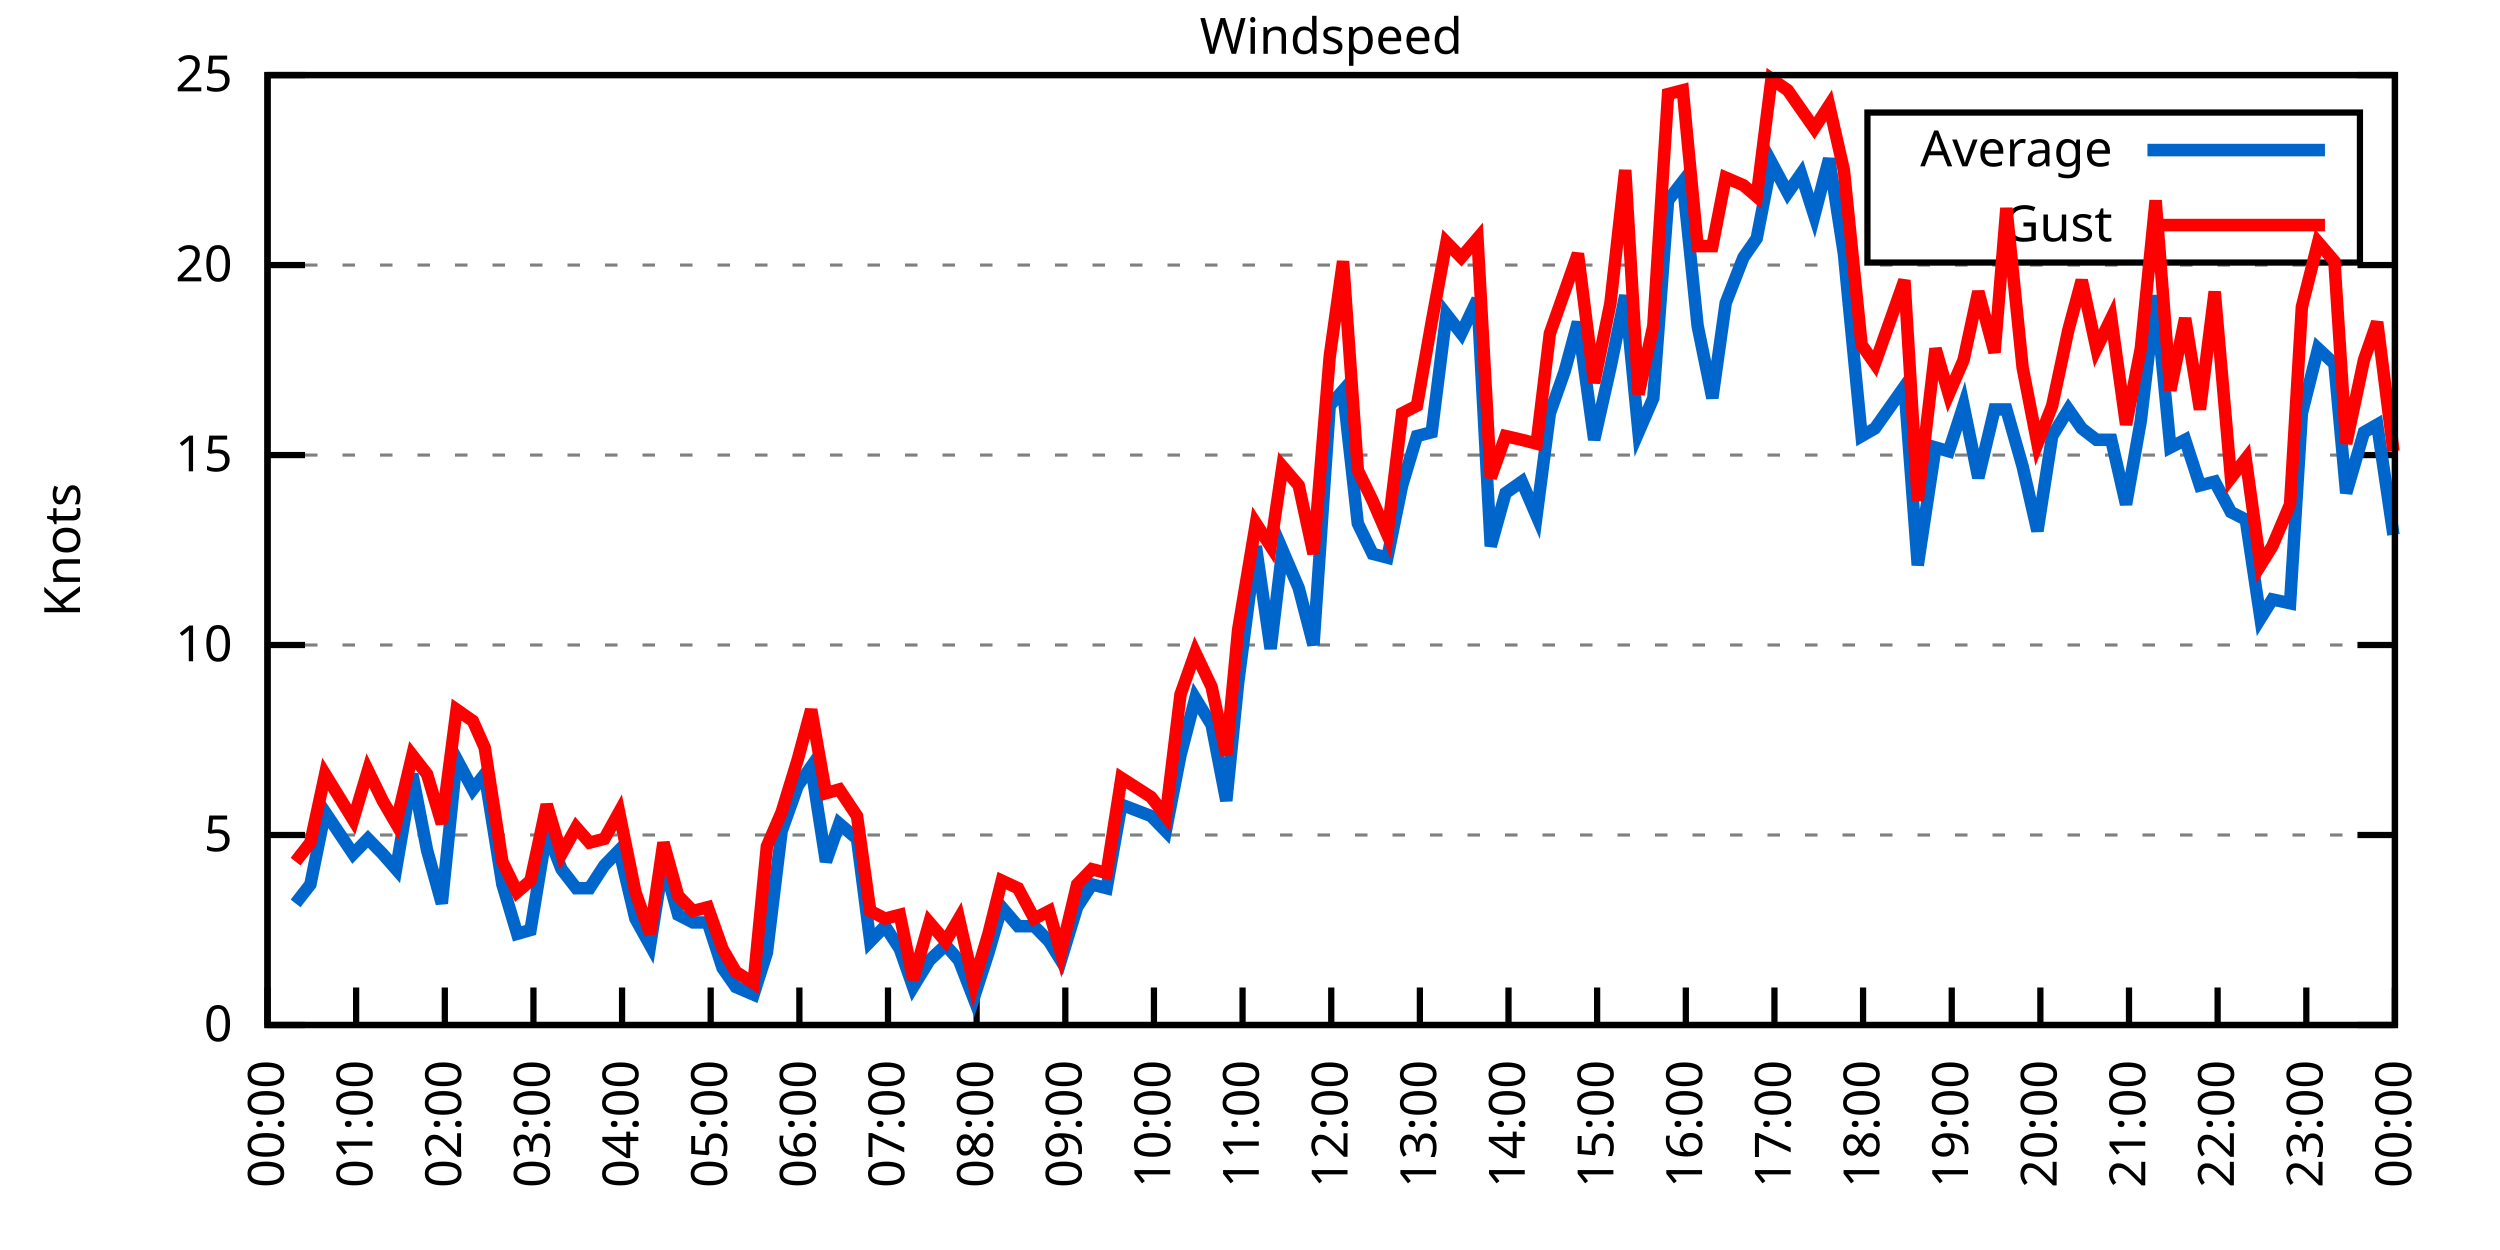
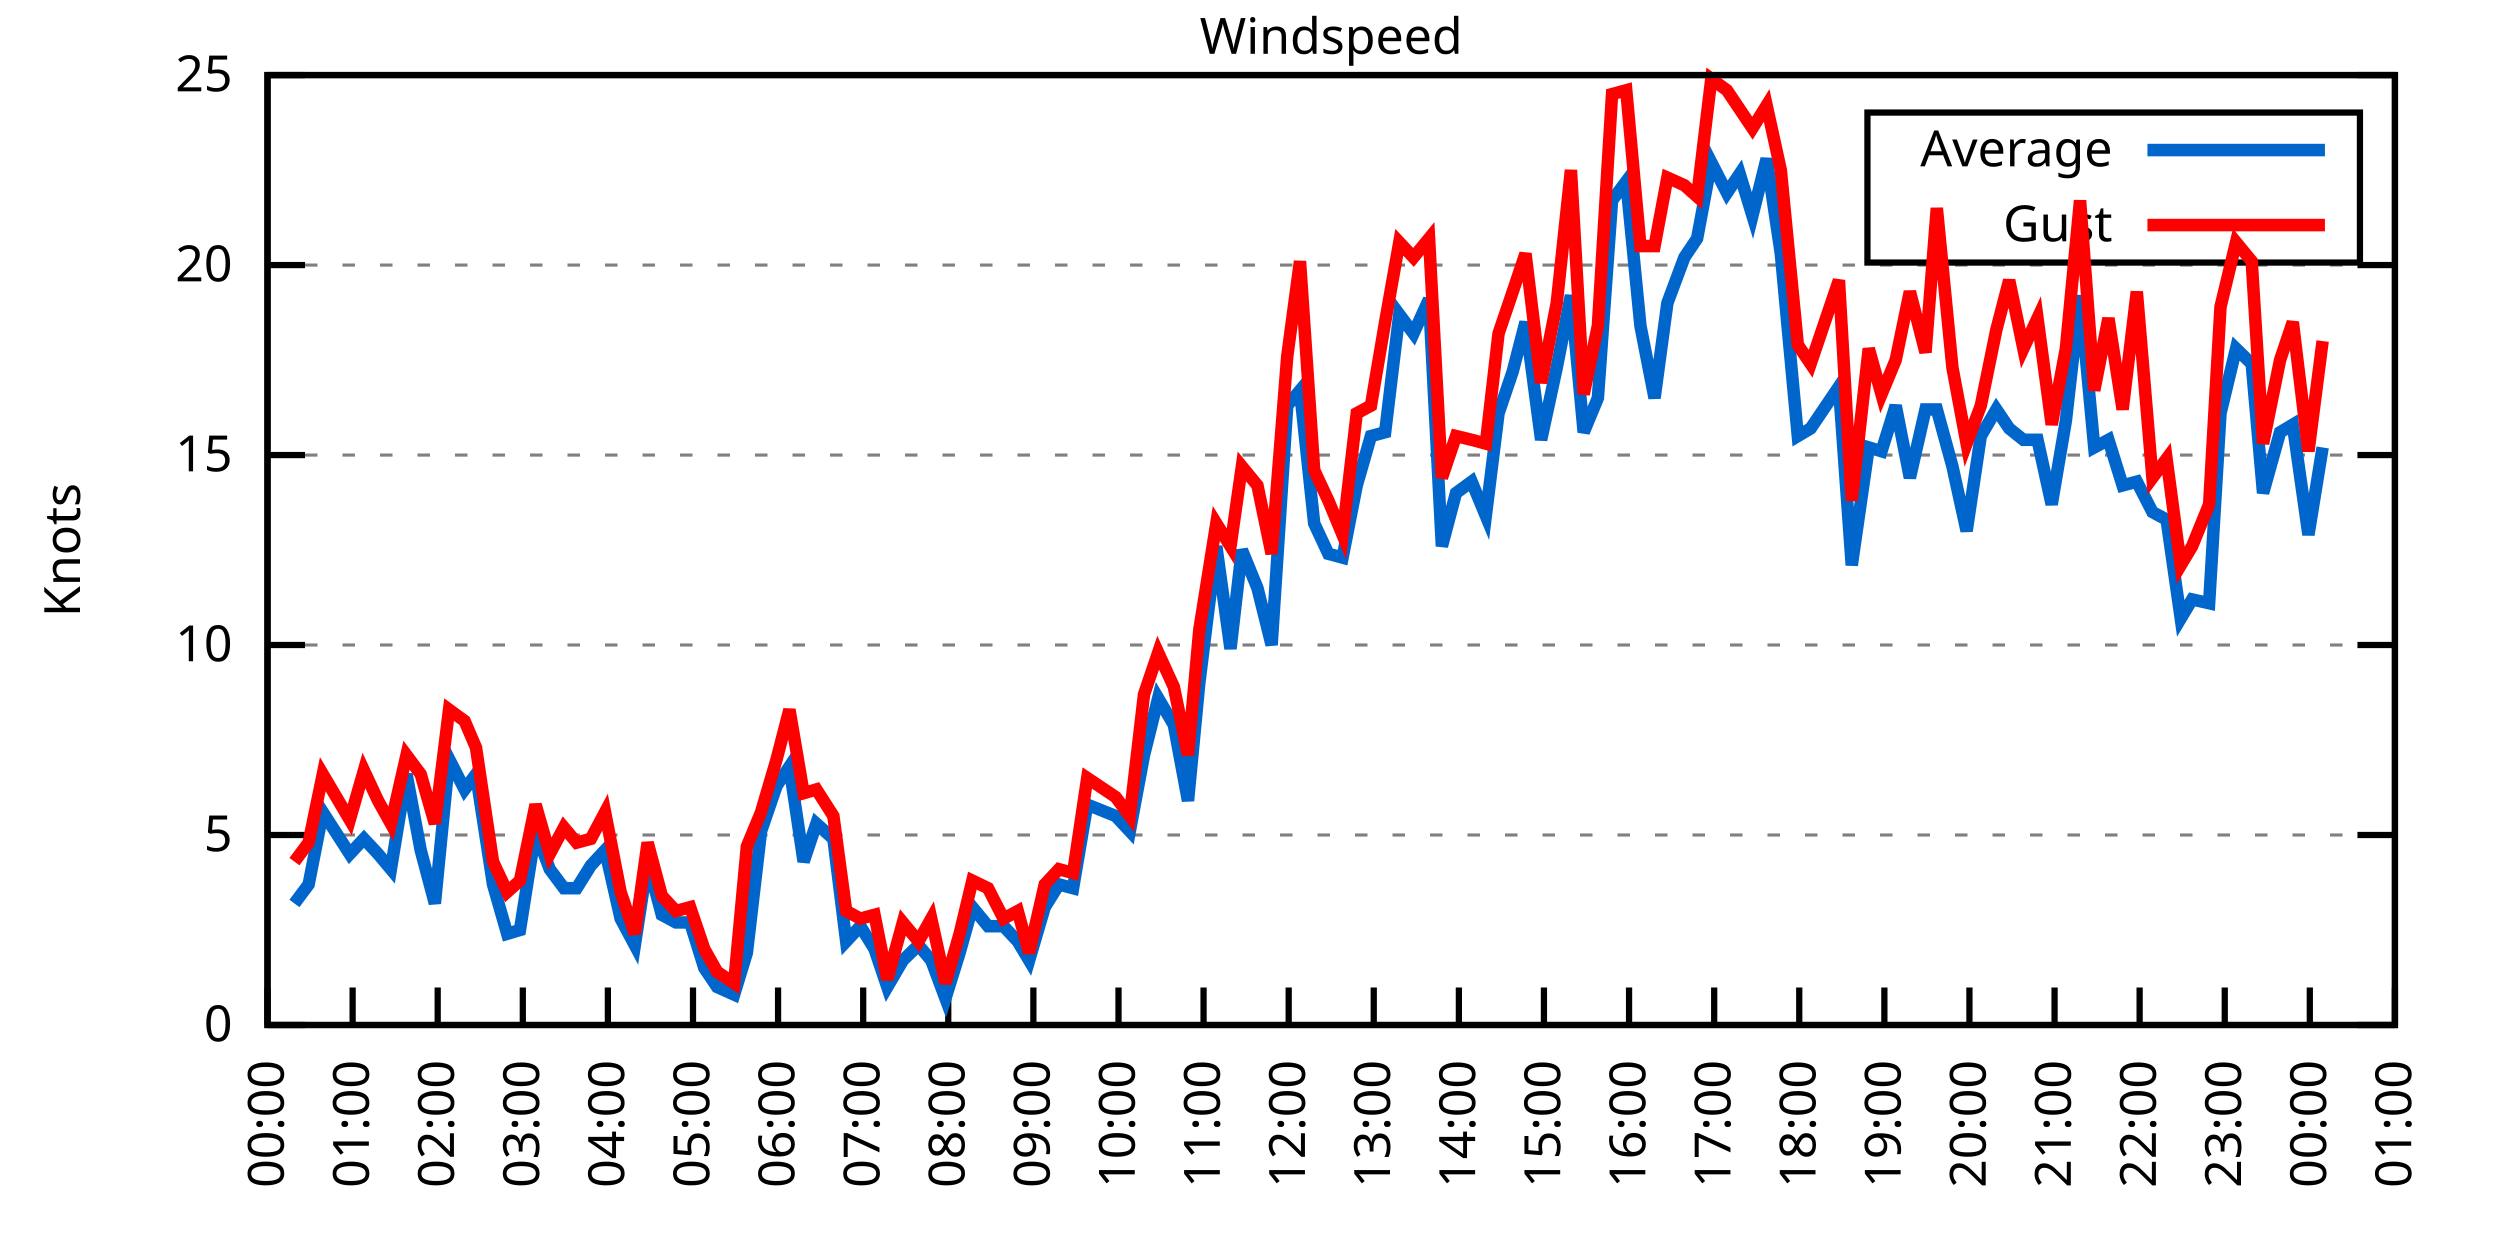
<svg xmlns="http://www.w3.org/2000/svg" xmlns:xlink="http://www.w3.org/1999/xlink" width="400" height="200" viewBox="0 0 400 200">
  <g id="gnuplot_canvas">
    <rect x="0" y="0" width="400" height="200" fill="none" />
    <defs>
      <circle id="gpDot" r="0.5" stroke-width="0.5" stroke="currentColor" />
      <path id="gpPt0" stroke-width="0.333" stroke="currentColor" d="M-1,0 h2 M0,-1 v2" />
      <path id="gpPt1" stroke-width="0.333" stroke="currentColor" d="M-1,-1 L1,1 M1,-1 L-1,1" />
      <path id="gpPt2" stroke-width="0.333" stroke="currentColor" d="M-1,0 L1,0 M0,-1 L0,1 M-1,-1 L1,1 M-1,1 L1,-1" />
      <rect id="gpPt3" stroke-width="0.333" stroke="currentColor" x="-1" y="-1" width="2" height="2" />
      <rect id="gpPt4" stroke-width="0.333" stroke="currentColor" fill="currentColor" x="-1" y="-1" width="2" height="2" />
      <circle id="gpPt5" stroke-width="0.333" stroke="currentColor" cx="0" cy="0" r="1" />
      <use xlink:href="#gpPt5" id="gpPt6" fill="currentColor" stroke="none" />
      <path id="gpPt7" stroke-width="0.333" stroke="currentColor" d="M0,-1.33 L-1.33,0.67 L1.33,0.67 z" />
      <use xlink:href="#gpPt7" id="gpPt8" fill="currentColor" stroke="none" />
      <use xlink:href="#gpPt7" id="gpPt9" stroke="currentColor" transform="rotate(180)" />
      <use xlink:href="#gpPt9" id="gpPt10" fill="currentColor" stroke="none" />
      <use xlink:href="#gpPt3" id="gpPt11" stroke="currentColor" transform="rotate(45)" />
      <use xlink:href="#gpPt11" id="gpPt12" fill="currentColor" stroke="none" />
      <path id="gpPt13" stroke-width="0.333" stroke="currentColor" d="M0,1.330 L1.265,0.411 L0.782,-1.067 L-0.782,-1.076 L-1.265,0.411 z" />
      <use xlink:href="#gpPt13" id="gpPt14" fill="currentColor" stroke="none" />
      <filter id="textbox" filterUnits="objectBoundingBox" x="0" y="0" height="1" width="1">
        <feFlood flood-color="white" flood-opacity="1" result="bgnd" />
        <feComposite in="SourceGraphic" in2="bgnd" operator="atop" />
      </filter>
      <filter id="greybox" filterUnits="objectBoundingBox" x="0" y="0" height="1" width="1">
        <feFlood flood-color="lightgrey" flood-opacity="1" result="grey" />
        <feComposite in="SourceGraphic" in2="grey" operator="atop" />
      </filter>
    </defs>
    <g fill="none" color="white" stroke="currentColor" stroke-width="1.00" stroke-linecap="butt" stroke-linejoin="miter">
</g>
    <g fill="none" color="black" stroke="currentColor" stroke-width="1.00" stroke-linecap="butt" stroke-linejoin="miter">
      <g stroke="none" shape-rendering="crispEdges">
        <polygon fill="rgb(255, 255, 255)" points="42.80,164.00 383.18,164.00 383.18,12.02 42.80,12.02 " />
      </g>
    </g>
    <g fill="none" color="black" stroke="currentColor" stroke-width="1.00" stroke-linecap="butt" stroke-linejoin="miter">
</g>
    <g fill="none" color="black" stroke="black" stroke-width="0.50" stroke-linecap="butt" stroke-linejoin="miter">
</g>
    <g fill="none" color="gray" stroke="currentColor" stroke-width="0.50" stroke-linecap="butt" stroke-linejoin="miter">
      <path stroke="gray" stroke-dasharray="2,4" class="gridline" d="M42.80,164.00 L383.19,164.00  " />
    </g>
    <g fill="none" color="gray" stroke="gray" stroke-width="1.00" stroke-linecap="butt" stroke-linejoin="miter">
</g>
    <g fill="none" color="black" stroke="currentColor" stroke-width="1.00" stroke-linecap="butt" stroke-linejoin="miter">
      <path stroke="black" d="M42.80,164.00 L48.80,164.00 M383.19,164.00 L377.19,164.00  " />
      <g transform="translate(37.20,166.60)" stroke="none" fill="black" font-family="Sans" font-size="8.00" text-anchor="end">
        <text>
          <tspan font-family="Sans"> 0</tspan>
        </text>
      </g>
    </g>
    <g fill="none" color="black" stroke="currentColor" stroke-width="1.00" stroke-linecap="butt" stroke-linejoin="miter">
</g>
    <g fill="none" color="black" stroke="black" stroke-width="0.50" stroke-linecap="butt" stroke-linejoin="miter">
</g>
    <g fill="none" color="gray" stroke="currentColor" stroke-width="0.50" stroke-linecap="butt" stroke-linejoin="miter">
      <path stroke="gray" stroke-dasharray="2,4" class="gridline" d="M42.80,133.60 L383.19,133.60  " />
    </g>
    <g fill="none" color="gray" stroke="gray" stroke-width="1.00" stroke-linecap="butt" stroke-linejoin="miter">
</g>
    <g fill="none" color="black" stroke="currentColor" stroke-width="1.00" stroke-linecap="butt" stroke-linejoin="miter">
      <path stroke="black" d="M42.80,133.60 L48.80,133.60 M383.19,133.60 L377.19,133.60  " />
      <g transform="translate(37.20,136.20)" stroke="none" fill="black" font-family="Sans" font-size="8.00" text-anchor="end">
        <text>
          <tspan font-family="Sans"> 5</tspan>
        </text>
      </g>
    </g>
    <g fill="none" color="black" stroke="currentColor" stroke-width="1.00" stroke-linecap="butt" stroke-linejoin="miter">
</g>
    <g fill="none" color="black" stroke="black" stroke-width="0.50" stroke-linecap="butt" stroke-linejoin="miter">
</g>
    <g fill="none" color="gray" stroke="currentColor" stroke-width="0.50" stroke-linecap="butt" stroke-linejoin="miter">
      <path stroke="gray" stroke-dasharray="2,4" class="gridline" d="M42.80,103.20 L383.19,103.20  " />
    </g>
    <g fill="none" color="gray" stroke="gray" stroke-width="1.00" stroke-linecap="butt" stroke-linejoin="miter">
</g>
    <g fill="none" color="black" stroke="currentColor" stroke-width="1.00" stroke-linecap="butt" stroke-linejoin="miter">
      <path stroke="black" d="M42.80,103.20 L48.80,103.20 M383.19,103.20 L377.19,103.20  " />
      <g transform="translate(37.20,105.80)" stroke="none" fill="black" font-family="Sans" font-size="8.00" text-anchor="end">
        <text>
          <tspan font-family="Sans"> 10</tspan>
        </text>
      </g>
    </g>
    <g fill="none" color="black" stroke="currentColor" stroke-width="1.00" stroke-linecap="butt" stroke-linejoin="miter">
</g>
    <g fill="none" color="black" stroke="black" stroke-width="0.50" stroke-linecap="butt" stroke-linejoin="miter">
</g>
    <g fill="none" color="gray" stroke="currentColor" stroke-width="0.50" stroke-linecap="butt" stroke-linejoin="miter">
      <path stroke="gray" stroke-dasharray="2,4" class="gridline" d="M42.80,72.81 L383.19,72.81  " />
    </g>
    <g fill="none" color="gray" stroke="gray" stroke-width="1.00" stroke-linecap="butt" stroke-linejoin="miter">
</g>
    <g fill="none" color="black" stroke="currentColor" stroke-width="1.00" stroke-linecap="butt" stroke-linejoin="miter">
      <path stroke="black" d="M42.80,72.81 L48.80,72.81 M383.19,72.81 L377.19,72.81  " />
      <g transform="translate(37.20,75.41)" stroke="none" fill="black" font-family="Sans" font-size="8.00" text-anchor="end">
        <text>
          <tspan font-family="Sans"> 15</tspan>
        </text>
      </g>
    </g>
    <g fill="none" color="black" stroke="currentColor" stroke-width="1.00" stroke-linecap="butt" stroke-linejoin="miter">
</g>
    <g fill="none" color="black" stroke="black" stroke-width="0.50" stroke-linecap="butt" stroke-linejoin="miter">
</g>
    <g fill="none" color="gray" stroke="currentColor" stroke-width="0.50" stroke-linecap="butt" stroke-linejoin="miter">
      <path stroke="gray" stroke-dasharray="2,4" class="gridline" d="M42.80,42.41 L383.19,42.41  " />
    </g>
    <g fill="none" color="gray" stroke="gray" stroke-width="1.00" stroke-linecap="butt" stroke-linejoin="miter">
</g>
    <g fill="none" color="black" stroke="currentColor" stroke-width="1.00" stroke-linecap="butt" stroke-linejoin="miter">
      <path stroke="black" d="M42.80,42.41 L48.80,42.41 M383.19,42.41 L377.19,42.41  " />
      <g transform="translate(37.20,45.01)" stroke="none" fill="black" font-family="Sans" font-size="8.00" text-anchor="end">
        <text>
          <tspan font-family="Sans"> 20</tspan>
        </text>
      </g>
    </g>
    <g fill="none" color="black" stroke="currentColor" stroke-width="1.00" stroke-linecap="butt" stroke-linejoin="miter">
</g>
    <g fill="none" color="black" stroke="black" stroke-width="0.50" stroke-linecap="butt" stroke-linejoin="miter">
</g>
    <g fill="none" color="gray" stroke="currentColor" stroke-width="0.50" stroke-linecap="butt" stroke-linejoin="miter">
      <path stroke="gray" stroke-dasharray="2,4" class="gridline" d="M42.80,12.01 L383.19,12.01  " />
    </g>
    <g fill="none" color="gray" stroke="gray" stroke-width="1.00" stroke-linecap="butt" stroke-linejoin="miter">
</g>
    <g fill="none" color="black" stroke="currentColor" stroke-width="1.00" stroke-linecap="butt" stroke-linejoin="miter">
      <path stroke="black" d="M42.80,12.01 L48.80,12.01 M383.19,12.01 L377.19,12.01  " />
      <g transform="translate(37.20,14.61)" stroke="none" fill="black" font-family="Sans" font-size="8.00" text-anchor="end">
        <text>
          <tspan font-family="Sans"> 25</tspan>
        </text>
      </g>
    </g>
    <g fill="none" color="black" stroke="currentColor" stroke-width="1.00" stroke-linecap="butt" stroke-linejoin="miter">
      <path stroke="black" d="M42.80,164.00 L42.80,158.00  " />
      <g transform="translate(45.40,169.60) rotate(270.00)" stroke="none" fill="black" font-family="Sans" font-size="8.00" text-anchor="end">
        <text>
          <tspan font-family="Sans">00:00</tspan>
        </text>
      </g>
    </g>
    <g fill="none" color="black" stroke="currentColor" stroke-width="1.00" stroke-linecap="butt" stroke-linejoin="miter">
-       <path stroke="black" d="M56.98,164.00 L56.98,158.00  " />
-       <g transform="translate(59.58,169.60) rotate(270.00)" stroke="none" fill="black" font-family="Sans" font-size="8.00" text-anchor="end">
+       <path stroke="black" d="M56.42,164.00 L56.42,158.00  " />
+       <g transform="translate(59.02,169.60) rotate(270.00)" stroke="none" fill="black" font-family="Sans" font-size="8.00" text-anchor="end">
        <text>
          <tspan font-family="Sans">01:00</tspan>
        </text>
      </g>
    </g>
    <g fill="none" color="black" stroke="currentColor" stroke-width="1.00" stroke-linecap="butt" stroke-linejoin="miter">
-       <path stroke="black" d="M71.17,164.00 L71.17,158.00  " />
-       <g transform="translate(73.77,169.60) rotate(270.00)" stroke="none" fill="black" font-family="Sans" font-size="8.00" text-anchor="end">
+       <path stroke="black" d="M70.03,164.00 L70.03,158.00  " />
+       <g transform="translate(72.63,169.60) rotate(270.00)" stroke="none" fill="black" font-family="Sans" font-size="8.00" text-anchor="end">
        <text>
          <tspan font-family="Sans">02:00</tspan>
        </text>
      </g>
    </g>
    <g fill="none" color="black" stroke="currentColor" stroke-width="1.00" stroke-linecap="butt" stroke-linejoin="miter">
-       <path stroke="black" d="M85.35,164.00 L85.35,158.00  " />
-       <g transform="translate(87.95,169.60) rotate(270.00)" stroke="none" fill="black" font-family="Sans" font-size="8.00" text-anchor="end">
+       <path stroke="black" d="M83.65,164.00 L83.65,158.00  " />
+       <g transform="translate(86.25,169.60) rotate(270.00)" stroke="none" fill="black" font-family="Sans" font-size="8.00" text-anchor="end">
        <text>
          <tspan font-family="Sans">03:00</tspan>
        </text>
      </g>
    </g>
    <g fill="none" color="black" stroke="currentColor" stroke-width="1.00" stroke-linecap="butt" stroke-linejoin="miter">
-       <path stroke="black" d="M99.53,164.00 L99.53,158.00  " />
-       <g transform="translate(102.13,169.60) rotate(270.00)" stroke="none" fill="black" font-family="Sans" font-size="8.00" text-anchor="end">
+       <path stroke="black" d="M97.26,164.00 L97.26,158.00  " />
+       <g transform="translate(99.86,169.60) rotate(270.00)" stroke="none" fill="black" font-family="Sans" font-size="8.00" text-anchor="end">
        <text>
          <tspan font-family="Sans">04:00</tspan>
        </text>
      </g>
    </g>
    <g fill="none" color="black" stroke="currentColor" stroke-width="1.00" stroke-linecap="butt" stroke-linejoin="miter">
-       <path stroke="black" d="M113.71,164.00 L113.71,158.00  " />
-       <g transform="translate(116.31,169.60) rotate(270.00)" stroke="none" fill="black" font-family="Sans" font-size="8.00" text-anchor="end">
+       <path stroke="black" d="M110.88,164.00 L110.88,158.00  " />
+       <g transform="translate(113.48,169.60) rotate(270.00)" stroke="none" fill="black" font-family="Sans" font-size="8.00" text-anchor="end">
        <text>
          <tspan font-family="Sans">05:00</tspan>
        </text>
      </g>
    </g>
    <g fill="none" color="black" stroke="currentColor" stroke-width="1.00" stroke-linecap="butt" stroke-linejoin="miter">
-       <path stroke="black" d="M127.90,164.00 L127.90,158.00  " />
-       <g transform="translate(130.50,169.60) rotate(270.00)" stroke="none" fill="black" font-family="Sans" font-size="8.00" text-anchor="end">
+       <path stroke="black" d="M124.49,164.00 L124.49,158.00  " />
+       <g transform="translate(127.09,169.60) rotate(270.00)" stroke="none" fill="black" font-family="Sans" font-size="8.00" text-anchor="end">
        <text>
          <tspan font-family="Sans">06:00</tspan>
        </text>
      </g>
    </g>
    <g fill="none" color="black" stroke="currentColor" stroke-width="1.00" stroke-linecap="butt" stroke-linejoin="miter">
-       <path stroke="black" d="M142.08,164.00 L142.08,158.00  " />
-       <g transform="translate(144.68,169.60) rotate(270.00)" stroke="none" fill="black" font-family="Sans" font-size="8.00" text-anchor="end">
+       <path stroke="black" d="M138.11,164.00 L138.11,158.00  " />
+       <g transform="translate(140.71,169.60) rotate(270.00)" stroke="none" fill="black" font-family="Sans" font-size="8.00" text-anchor="end">
        <text>
          <tspan font-family="Sans">07:00</tspan>
        </text>
      </g>
    </g>
    <g fill="none" color="black" stroke="currentColor" stroke-width="1.00" stroke-linecap="butt" stroke-linejoin="miter">
-       <path stroke="black" d="M156.26,164.00 L156.26,158.00  " />
-       <g transform="translate(158.86,169.60) rotate(270.00)" stroke="none" fill="black" font-family="Sans" font-size="8.00" text-anchor="end">
+       <path stroke="black" d="M151.72,164.00 L151.72,158.00  " />
+       <g transform="translate(154.32,169.60) rotate(270.00)" stroke="none" fill="black" font-family="Sans" font-size="8.00" text-anchor="end">
        <text>
          <tspan font-family="Sans">08:00</tspan>
        </text>
      </g>
    </g>
    <g fill="none" color="black" stroke="currentColor" stroke-width="1.00" stroke-linecap="butt" stroke-linejoin="miter">
-       <path stroke="black" d="M170.45,164.00 L170.45,158.00  " />
-       <g transform="translate(173.05,169.60) rotate(270.00)" stroke="none" fill="black" font-family="Sans" font-size="8.00" text-anchor="end">
+       <path stroke="black" d="M165.34,164.00 L165.34,158.00  " />
+       <g transform="translate(167.94,169.60) rotate(270.00)" stroke="none" fill="black" font-family="Sans" font-size="8.00" text-anchor="end">
        <text>
          <tspan font-family="Sans">09:00</tspan>
        </text>
      </g>
    </g>
    <g fill="none" color="black" stroke="currentColor" stroke-width="1.00" stroke-linecap="butt" stroke-linejoin="miter">
-       <path stroke="black" d="M184.63,164.00 L184.63,158.00  " />
-       <g transform="translate(187.23,169.60) rotate(270.00)" stroke="none" fill="black" font-family="Sans" font-size="8.00" text-anchor="end">
+       <path stroke="black" d="M178.96,164.00 L178.96,158.00  " />
+       <g transform="translate(181.56,169.60) rotate(270.00)" stroke="none" fill="black" font-family="Sans" font-size="8.00" text-anchor="end">
        <text>
          <tspan font-family="Sans">10:00</tspan>
        </text>
      </g>
    </g>
    <g fill="none" color="black" stroke="currentColor" stroke-width="1.00" stroke-linecap="butt" stroke-linejoin="miter">
-       <path stroke="black" d="M198.81,164.00 L198.81,158.00  " />
-       <g transform="translate(201.41,169.60) rotate(270.00)" stroke="none" fill="black" font-family="Sans" font-size="8.00" text-anchor="end">
+       <path stroke="black" d="M192.57,164.00 L192.57,158.00  " />
+       <g transform="translate(195.17,169.60) rotate(270.00)" stroke="none" fill="black" font-family="Sans" font-size="8.00" text-anchor="end">
        <text>
          <tspan font-family="Sans">11:00</tspan>
        </text>
      </g>
    </g>
    <g fill="none" color="black" stroke="currentColor" stroke-width="1.00" stroke-linecap="butt" stroke-linejoin="miter">
-       <path stroke="black" d="M213.00,164.00 L213.00,158.00  " />
-       <g transform="translate(215.60,169.60) rotate(270.00)" stroke="none" fill="black" font-family="Sans" font-size="8.00" text-anchor="end">
+       <path stroke="black" d="M206.19,164.00 L206.19,158.00  " />
+       <g transform="translate(208.79,169.60) rotate(270.00)" stroke="none" fill="black" font-family="Sans" font-size="8.00" text-anchor="end">
        <text>
          <tspan font-family="Sans">12:00</tspan>
        </text>
      </g>
    </g>
    <g fill="none" color="black" stroke="currentColor" stroke-width="1.00" stroke-linecap="butt" stroke-linejoin="miter">
-       <path stroke="black" d="M227.18,164.00 L227.18,158.00  " />
-       <g transform="translate(229.78,169.60) rotate(270.00)" stroke="none" fill="black" font-family="Sans" font-size="8.00" text-anchor="end">
+       <path stroke="black" d="M219.80,164.00 L219.80,158.00  " />
+       <g transform="translate(222.40,169.60) rotate(270.00)" stroke="none" fill="black" font-family="Sans" font-size="8.00" text-anchor="end">
        <text>
          <tspan font-family="Sans">13:00</tspan>
        </text>
      </g>
    </g>
    <g fill="none" color="black" stroke="currentColor" stroke-width="1.00" stroke-linecap="butt" stroke-linejoin="miter">
-       <path stroke="black" d="M241.36,164.00 L241.36,158.00  " />
-       <g transform="translate(243.96,169.60) rotate(270.00)" stroke="none" fill="black" font-family="Sans" font-size="8.00" text-anchor="end">
+       <path stroke="black" d="M233.42,164.00 L233.42,158.00  " />
+       <g transform="translate(236.02,169.60) rotate(270.00)" stroke="none" fill="black" font-family="Sans" font-size="8.00" text-anchor="end">
        <text>
          <tspan font-family="Sans">14:00</tspan>
        </text>
      </g>
    </g>
    <g fill="none" color="black" stroke="currentColor" stroke-width="1.00" stroke-linecap="butt" stroke-linejoin="miter">
-       <path stroke="black" d="M255.54,164.00 L255.54,158.00  " />
-       <g transform="translate(258.14,169.60) rotate(270.00)" stroke="none" fill="black" font-family="Sans" font-size="8.00" text-anchor="end">
+       <path stroke="black" d="M247.03,164.00 L247.03,158.00  " />
+       <g transform="translate(249.63,169.60) rotate(270.00)" stroke="none" fill="black" font-family="Sans" font-size="8.00" text-anchor="end">
        <text>
          <tspan font-family="Sans">15:00</tspan>
        </text>
      </g>
    </g>
    <g fill="none" color="black" stroke="currentColor" stroke-width="1.00" stroke-linecap="butt" stroke-linejoin="miter">
-       <path stroke="black" d="M269.73,164.00 L269.73,158.00  " />
-       <g transform="translate(272.33,169.60) rotate(270.00)" stroke="none" fill="black" font-family="Sans" font-size="8.00" text-anchor="end">
+       <path stroke="black" d="M260.65,164.00 L260.65,158.00  " />
+       <g transform="translate(263.25,169.60) rotate(270.00)" stroke="none" fill="black" font-family="Sans" font-size="8.00" text-anchor="end">
        <text>
          <tspan font-family="Sans">16:00</tspan>
        </text>
      </g>
    </g>
    <g fill="none" color="black" stroke="currentColor" stroke-width="1.00" stroke-linecap="butt" stroke-linejoin="miter">
-       <path stroke="black" d="M283.91,164.00 L283.91,158.00  " />
-       <g transform="translate(286.51,169.60) rotate(270.00)" stroke="none" fill="black" font-family="Sans" font-size="8.00" text-anchor="end">
+       <path stroke="black" d="M274.27,164.00 L274.27,158.00  " />
+       <g transform="translate(276.87,169.60) rotate(270.00)" stroke="none" fill="black" font-family="Sans" font-size="8.00" text-anchor="end">
        <text>
          <tspan font-family="Sans">17:00</tspan>
        </text>
      </g>
    </g>
    <g fill="none" color="black" stroke="currentColor" stroke-width="1.00" stroke-linecap="butt" stroke-linejoin="miter">
-       <path stroke="black" d="M298.09,164.00 L298.09,158.00  " />
-       <g transform="translate(300.69,169.60) rotate(270.00)" stroke="none" fill="black" font-family="Sans" font-size="8.00" text-anchor="end">
+       <path stroke="black" d="M287.88,164.00 L287.88,158.00  " />
+       <g transform="translate(290.48,169.60) rotate(270.00)" stroke="none" fill="black" font-family="Sans" font-size="8.00" text-anchor="end">
        <text>
          <tspan font-family="Sans">18:00</tspan>
        </text>
      </g>
    </g>
    <g fill="none" color="black" stroke="currentColor" stroke-width="1.00" stroke-linecap="butt" stroke-linejoin="miter">
-       <path stroke="black" d="M312.28,164.00 L312.28,158.00  " />
-       <g transform="translate(314.88,169.60) rotate(270.00)" stroke="none" fill="black" font-family="Sans" font-size="8.00" text-anchor="end">
+       <path stroke="black" d="M301.50,164.00 L301.50,158.00  " />
+       <g transform="translate(304.10,169.60) rotate(270.00)" stroke="none" fill="black" font-family="Sans" font-size="8.00" text-anchor="end">
        <text>
          <tspan font-family="Sans">19:00</tspan>
        </text>
      </g>
    </g>
    <g fill="none" color="black" stroke="currentColor" stroke-width="1.00" stroke-linecap="butt" stroke-linejoin="miter">
-       <path stroke="black" d="M326.46,164.00 L326.46,158.00  " />
-       <g transform="translate(329.06,169.60) rotate(270.00)" stroke="none" fill="black" font-family="Sans" font-size="8.00" text-anchor="end">
+       <path stroke="black" d="M315.11,164.00 L315.11,158.00  " />
+       <g transform="translate(317.71,169.60) rotate(270.00)" stroke="none" fill="black" font-family="Sans" font-size="8.00" text-anchor="end">
        <text>
          <tspan font-family="Sans">20:00</tspan>
        </text>
      </g>
    </g>
    <g fill="none" color="black" stroke="currentColor" stroke-width="1.00" stroke-linecap="butt" stroke-linejoin="miter">
-       <path stroke="black" d="M340.64,164.00 L340.64,158.00  " />
-       <g transform="translate(343.24,169.60) rotate(270.00)" stroke="none" fill="black" font-family="Sans" font-size="8.00" text-anchor="end">
+       <path stroke="black" d="M328.73,164.00 L328.73,158.00  " />
+       <g transform="translate(331.33,169.60) rotate(270.00)" stroke="none" fill="black" font-family="Sans" font-size="8.00" text-anchor="end">
        <text>
          <tspan font-family="Sans">21:00</tspan>
        </text>
      </g>
    </g>
    <g fill="none" color="black" stroke="currentColor" stroke-width="1.00" stroke-linecap="butt" stroke-linejoin="miter">
-       <path stroke="black" d="M354.82,164.00 L354.82,158.00  " />
-       <g transform="translate(357.42,169.60) rotate(270.00)" stroke="none" fill="black" font-family="Sans" font-size="8.00" text-anchor="end">
+       <path stroke="black" d="M342.34,164.00 L342.34,158.00  " />
+       <g transform="translate(344.94,169.60) rotate(270.00)" stroke="none" fill="black" font-family="Sans" font-size="8.00" text-anchor="end">
        <text>
          <tspan font-family="Sans">22:00</tspan>
        </text>
      </g>
    </g>
    <g fill="none" color="black" stroke="currentColor" stroke-width="1.00" stroke-linecap="butt" stroke-linejoin="miter">
-       <path stroke="black" d="M369.01,164.00 L369.01,158.00  " />
-       <g transform="translate(371.61,169.60) rotate(270.00)" stroke="none" fill="black" font-family="Sans" font-size="8.00" text-anchor="end">
+       <path stroke="black" d="M355.96,164.00 L355.96,158.00  " />
+       <g transform="translate(358.56,169.60) rotate(270.00)" stroke="none" fill="black" font-family="Sans" font-size="8.00" text-anchor="end">
        <text>
          <tspan font-family="Sans">23:00</tspan>
+         </text>
+       </g>
+     </g>
+     <g fill="none" color="black" stroke="currentColor" stroke-width="1.00" stroke-linecap="butt" stroke-linejoin="miter">
+       <path stroke="black" d="M369.57,164.00 L369.57,158.00  " />
+       <g transform="translate(372.17,169.60) rotate(270.00)" stroke="none" fill="black" font-family="Sans" font-size="8.00" text-anchor="end">
+         <text>
+           <tspan font-family="Sans">00:00</tspan>
        </text>
      </g>
    </g>
    <g fill="none" color="black" stroke="currentColor" stroke-width="1.00" stroke-linecap="butt" stroke-linejoin="miter">
      <path stroke="black" d="M383.19,164.00 L383.19,158.00  " />
      <g transform="translate(385.79,169.60) rotate(270.00)" stroke="none" fill="black" font-family="Sans" font-size="8.00" text-anchor="end">
        <text>
-           <tspan font-family="Sans">00:00</tspan>
+           <tspan font-family="Sans">01:00</tspan>
        </text>
      </g>
    </g>
    <g fill="none" color="black" stroke="currentColor" stroke-width="1.00" stroke-linecap="butt" stroke-linejoin="miter">
</g>
    <g fill="none" color="black" stroke="currentColor" stroke-width="1.00" stroke-linecap="butt" stroke-linejoin="miter">
      <path stroke="black" d="M42.80,12.01 L42.80,164.00 L383.19,164.00 L383.19,12.01 L42.80,12.01 Z  " />
    </g>
    <g fill="none" color="black" stroke="currentColor" stroke-width="1.00" stroke-linecap="butt" stroke-linejoin="miter">
</g>
    <g fill="none" color="black" stroke="currentColor" stroke-width="1.00" stroke-linecap="butt" stroke-linejoin="miter">
      <path stroke="black" d="M298.79,42.01 L298.79,18.01 L377.59,18.01 L377.59,42.01 L298.79,42.01 Z  " />
    </g>
    <g id="Windspeed_plot_1">
      <g fill="none" color="white" stroke="black" stroke-width="2.00" stroke-linecap="butt" stroke-linejoin="miter">
</g>
      <g fill="none" color="black" stroke="currentColor" stroke-width="2.00" stroke-linecap="butt" stroke-linejoin="miter">
        <g transform="translate(337.99,26.61)" stroke="none" fill="black" font-family="Sans" font-size="8.00" text-anchor="end">
          <text>
            <tspan font-family="Sans">Average</tspan>
          </text>
        </g>
      </g>
      <g fill="none" color="black" stroke="currentColor" stroke-width="2.00" stroke-linecap="butt" stroke-linejoin="miter">
-         <path stroke="rgb(  0, 102, 204)" d="M343.59,24.01 L371.99,24.01 M47.29,144.55 L49.66,141.51 L52.02,129.95 L56.51,136.64 L58.87,134.21 L61.24,136.64   L63.37,139.07 L65.97,123.87 L68.33,136.03 L70.69,144.55 L73.06,121.44 L75.66,126.31 L77.55,123.87 L80.38,141.51   L82.75,149.41 L84.88,148.80 L87.48,132.99 L89.84,139.07 L92.20,142.11 L94.33,142.11 L96.70,138.47 L99.06,136.03   L101.66,146.98 L104.02,151.23 L106.15,137.86 L108.51,146.37 L110.88,147.59 L113.24,147.59 L115.61,154.88 L117.73,157.92   L120.57,159.14 L122.70,152.45 L125.06,132.99 L127.66,125.70 L129.79,122.66 L132.15,137.86 L134.28,131.78 L137.12,134.21   L139.24,150.62 L141.61,148.19 L143.97,151.84 L146.10,157.92 L148.70,153.66 L151.30,151.23 L153.43,153.66 L155.79,159.74   L158.15,152.45 L160.28,145.15 L162.88,148.19 L165.48,148.19 L167.85,150.62 L169.74,153.66 L172.34,145.15 L174.70,141.51   L177.06,142.11 L179.43,128.74 L184.16,130.56 L186.52,132.99 L188.88,120.83 L191.25,111.72 L193.85,115.97 L196.21,128.13   L198.10,109.28 L200.94,87.40 L203.30,103.81 L205.19,88.00 L207.79,94.08 L210.16,103.20 L212.76,64.90 L214.89,62.47   L217.25,83.75 L219.61,88.61 L221.98,89.22 L224.34,77.67 L226.71,69.77 L229.07,69.16 L231.43,50.31 L233.80,53.35   L236.40,47.88 L238.52,87.40 L240.89,78.89 L243.49,77.06 L245.85,82.53 L247.98,66.12 L250.34,59.43 L252.47,51.53   L255.07,70.37 L257.67,58.82 L260.04,47.27 L262.16,69.16 L264.53,63.69 L266.89,32.07 L269.25,29.03 L271.62,52.14   L273.98,63.69 L276.11,48.49 L278.95,41.19 L281.07,38.15 L283.44,25.99 L286.04,30.86 L288.16,27.82 L290.29,34.50   L292.66,25.39 L295.02,40.58 L297.86,69.77 L299.98,68.55 L304.71,61.86 L306.84,90.44 L309.68,71.59 L311.80,72.20   L314.17,64.90 L316.53,76.45 L319.13,65.51 L321.02,65.51 L323.62,74.63 L325.99,84.97 L328.35,69.77 L330.95,65.51   L333.08,68.55 L335.44,70.37 L337.80,70.37 L340.17,80.71 L342.53,67.33 L344.90,47.27 L347.26,71.59 L349.62,70.37   L351.99,77.67 L354.35,77.06 L356.95,81.93 L359.32,83.14 L361.68,98.95 L363.57,95.91 L366.41,96.52 L368.30,66.12   L370.90,55.78 L373.50,58.21 L375.39,78.89 L378.23,69.16 L380.35,67.94 L382.95,85.57  " />
+         <path stroke="rgb(  0, 102, 204)" d="M343.59,24.01 L371.99,24.01 M47.11,144.55 L49.38,141.51 L51.65,129.95 L55.96,136.64 L58.23,134.21 L60.50,136.64   L62.54,139.07 L65.04,123.87 L67.31,136.03 L69.58,144.55 L71.85,121.44 L74.34,126.31 L76.16,123.87 L78.88,141.51   L81.15,149.41 L83.19,148.80 L85.69,132.99 L87.96,139.07 L90.23,142.11 L92.27,142.11 L94.54,138.47 L96.81,136.03   L99.30,146.98 L101.57,151.23 L103.62,137.86 L105.89,146.37 L108.15,147.59 L110.42,147.59 L112.69,154.88 L114.74,157.92   L117.46,159.14 L119.50,152.45 L121.77,132.99 L124.27,125.70 L126.31,122.66 L128.58,137.86 L130.62,131.78 L133.34,134.21   L135.39,150.62 L137.66,148.19 L139.92,151.84 L141.97,157.92 L144.46,153.66 L146.96,151.23 L149.00,153.66 L151.27,159.74   L153.54,152.45 L155.58,145.15 L158.08,148.19 L160.57,148.19 L162.84,150.62 L164.66,153.66 L167.16,145.15 L169.43,141.51   L171.69,142.11 L173.96,128.74 L178.50,130.56 L180.77,132.99 L183.04,120.83 L185.31,111.72 L187.81,115.97 L190.08,128.13   L191.89,109.28 L194.61,87.40 L196.88,103.81 L198.70,88.00 L201.19,94.08 L203.46,103.20 L205.96,64.90 L208.00,62.47   L210.27,83.75 L212.54,88.61 L214.81,89.22 L217.08,77.67 L219.35,69.77 L221.62,69.16 L223.89,50.31 L226.16,53.35   L228.65,47.88 L230.70,87.40 L232.96,78.89 L235.46,77.06 L237.73,82.53 L239.77,66.12 L242.04,59.43 L244.08,51.53   L246.58,70.37 L249.08,58.82 L251.35,47.27 L253.39,69.16 L255.66,63.69 L257.93,32.07 L260.20,29.03 L262.47,52.14   L264.73,63.69 L266.78,48.49 L269.50,41.19 L271.54,38.15 L273.81,25.99 L276.31,30.86 L278.35,27.82 L280.39,34.50   L282.66,25.39 L284.93,40.58 L287.65,69.77 L289.70,68.55 L294.23,61.86 L296.28,90.44 L299.00,71.59 L301.04,72.20   L303.31,64.90 L305.58,76.45 L308.08,65.51 L309.89,65.51 L312.39,74.63 L314.66,84.97 L316.93,69.77 L319.42,65.51   L321.47,68.55 L323.74,70.37 L326.00,70.37 L328.27,80.71 L330.54,67.33 L332.81,47.27 L335.08,71.59 L337.35,70.37   L339.62,77.67 L341.89,77.06 L344.39,81.93 L346.65,83.14 L348.92,98.95 L350.74,95.91 L353.46,96.52 L355.28,66.12   L357.77,55.78 L360.27,58.21 L362.09,78.89 L364.81,69.16 L366.85,67.94 L369.35,85.57 L371.62,71.59  " />
      </g>
    </g>
    <g id="Windspeed_plot_2">
      <g fill="none" color="black" stroke="currentColor" stroke-width="2.00" stroke-linecap="butt" stroke-linejoin="miter">
        <g transform="translate(337.99,38.61)" stroke="none" fill="black" font-family="Sans" font-size="8.00" text-anchor="end">
          <text>
            <tspan font-family="Sans">Gust</tspan>
          </text>
        </g>
      </g>
      <g fill="none" color="black" stroke="currentColor" stroke-width="2.00" stroke-linecap="butt" stroke-linejoin="miter">
-         <path stroke="rgb(255,   0,   0)" d="M343.59,36.01 L371.99,36.01 M47.29,137.86 L49.66,134.82 L52.02,123.87 L56.51,131.17 L58.87,123.27 L61.24,128.13   L63.37,131.78 L65.97,120.83 L68.33,123.87 L70.69,131.78 L73.06,113.54 L75.66,115.36 L77.55,119.62 L80.38,137.86   L82.75,142.72 L84.88,140.90 L87.48,128.74 L89.84,136.64 L92.20,132.39 L94.33,134.82 L96.70,134.21 L99.06,129.95   L101.66,142.72 L104.02,149.41 L106.15,134.82 L108.51,143.33 L110.88,145.76 L113.24,145.15 L115.61,151.84 L117.73,155.49   L120.57,157.31 L122.70,135.43 L125.06,129.95 L127.66,121.44 L129.79,113.54 L132.15,126.91 L134.28,126.31 L137.12,130.56   L139.24,145.76 L141.61,146.98 L143.97,146.37 L146.10,156.70 L148.70,147.59 L151.30,150.62 L153.43,146.98 L155.79,157.31   L158.15,149.41 L160.28,140.90 L162.88,142.11 L165.48,146.98 L167.85,145.76 L169.74,152.45 L172.34,141.51 L174.70,139.07   L177.06,139.68 L179.43,124.48 L184.16,127.52 L186.52,130.56 L188.88,111.11 L191.25,104.42 L193.85,109.89 L196.21,120.83   L198.10,100.77 L200.94,83.75 L203.30,87.40 L205.19,74.63 L207.79,77.67 L210.16,88.61 L212.76,57.00 L214.89,41.80   L217.25,75.24 L219.61,80.10 L221.98,85.57 L224.34,66.12 L226.71,64.90 L229.07,51.53 L231.43,38.76 L233.80,41.19   L236.40,38.15 L238.52,76.45 L240.89,69.77 L243.49,70.37 L245.85,70.98 L247.98,53.35 L250.34,46.66 L252.47,40.58   L255.07,61.25 L257.67,48.49 L260.04,27.21 L262.16,63.08 L264.53,52.14 L266.89,15.05 L269.25,14.44 L271.62,39.37   L273.98,39.37 L276.11,28.42 L278.95,29.64 L281.07,31.46 L283.44,12.62 L286.04,14.44 L288.16,17.48 L290.29,20.52   L292.66,16.87 L295.02,27.21 L297.86,55.18 L299.98,58.21 L304.71,44.84 L306.84,80.10 L309.68,55.78 L311.80,63.08   L314.17,57.61 L316.53,46.66 L319.13,56.39 L321.02,33.29 L323.62,58.82 L325.99,70.98 L328.35,64.90 L330.95,52.74   L333.08,44.84 L335.44,55.78 L337.80,50.92 L340.17,67.94 L342.53,55.78 L344.90,32.07 L347.26,62.47 L349.62,50.92   L351.99,65.51 L354.35,46.66 L356.95,76.45 L359.32,73.41 L361.68,90.44 L363.57,87.40 L366.41,80.71 L368.30,49.10   L370.90,38.76 L373.50,41.80 L375.39,70.98 L378.23,57.61 L380.35,51.53 L382.95,72.20  " />
+         <path stroke="rgb(255,   0,   0)" d="M343.59,36.01 L371.99,36.01 M47.11,137.86 L49.38,134.82 L51.65,123.87 L55.96,131.17 L58.23,123.27 L60.50,128.13   L62.54,131.78 L65.04,120.83 L67.31,123.87 L69.58,131.78 L71.85,113.54 L74.34,115.36 L76.16,119.62 L78.88,137.86   L81.15,142.72 L83.19,140.90 L85.69,128.74 L87.96,136.64 L90.23,132.39 L92.27,134.82 L94.54,134.21 L96.81,129.95   L99.30,142.72 L101.57,149.41 L103.62,134.82 L105.89,143.33 L108.15,145.76 L110.42,145.15 L112.69,151.84 L114.74,155.49   L117.46,157.31 L119.50,135.43 L121.77,129.95 L124.27,121.44 L126.31,113.54 L128.58,126.91 L130.62,126.31 L133.34,130.56   L135.39,145.76 L137.66,146.98 L139.92,146.37 L141.97,156.70 L144.46,147.59 L146.96,150.62 L149.00,146.98 L151.27,157.31   L153.54,149.41 L155.58,140.90 L158.08,142.11 L160.57,146.98 L162.84,145.76 L164.66,152.45 L167.16,141.51 L169.43,139.07   L171.69,139.68 L173.96,124.48 L178.50,127.52 L180.77,130.56 L183.04,111.11 L185.31,104.42 L187.81,109.89 L190.08,120.83   L191.89,100.77 L194.61,83.75 L196.88,87.40 L198.70,74.63 L201.19,77.67 L203.46,88.61 L205.96,57.00 L208.00,41.80   L210.27,75.24 L212.54,80.10 L214.81,85.57 L217.08,66.12 L219.35,64.90 L221.62,51.53 L223.89,38.76 L226.16,41.19   L228.65,38.15 L230.70,76.45 L232.96,69.77 L235.46,70.37 L237.73,70.98 L239.77,53.35 L242.04,46.66 L244.08,40.58   L246.58,61.25 L249.08,48.49 L251.35,27.21 L253.39,63.08 L255.66,52.14 L257.93,15.05 L260.20,14.44 L262.47,39.37   L264.73,39.37 L266.78,28.42 L269.50,29.64 L271.54,31.46 L273.81,12.62 L276.31,14.44 L278.35,17.48 L280.39,20.52   L282.66,16.87 L284.93,27.21 L287.65,55.18 L289.70,58.21 L294.23,44.84 L296.28,80.10 L299.00,55.78 L301.04,63.08   L303.31,57.61 L305.58,46.66 L308.08,56.39 L309.89,33.29 L312.39,58.82 L314.66,70.98 L316.93,64.90 L319.42,52.74   L321.47,44.84 L323.74,55.78 L326.00,50.92 L328.27,67.94 L330.54,55.78 L332.81,32.07 L335.08,62.47 L337.35,50.92   L339.62,65.51 L341.89,46.66 L344.39,76.45 L346.65,73.41 L348.92,90.44 L350.74,87.40 L353.46,80.71 L355.28,49.10   L357.77,38.76 L360.27,41.80 L362.09,70.98 L364.81,57.61 L366.85,51.53 L369.35,72.20 L371.62,54.57  " />
      </g>
    </g>
    <g fill="none" color="black" stroke="currentColor" stroke-width="2.00" stroke-linecap="butt" stroke-linejoin="miter">
</g>
    <g fill="none" color="black" stroke="black" stroke-width="1.00" stroke-linecap="butt" stroke-linejoin="miter">
</g>
    <g fill="none" color="black" stroke="currentColor" stroke-width="1.00" stroke-linecap="butt" stroke-linejoin="miter">
      <path stroke="black" d="M42.80,12.01 L42.80,164.00 L383.19,164.00 L383.19,12.01 L42.80,12.01 Z  " />
      <g transform="translate(12.80,88.01) rotate(270.00)" stroke="none" fill="black" font-family="Sans" font-size="8.00" text-anchor="middle">
        <text>
          <tspan font-family="Sans">Knots</tspan>
        </text>
      </g>
    </g>
    <g fill="none" color="black" stroke="currentColor" stroke-width="1.00" stroke-linecap="butt" stroke-linejoin="miter">
</g>
    <g fill="none" color="black" stroke="currentColor" stroke-width="1.00" stroke-linecap="butt" stroke-linejoin="miter">
      <g transform="translate(212.99,8.61)" stroke="none" fill="black" font-family="Sans" font-size="8.00" text-anchor="middle">
        <text>
          <tspan font-family="Sans">Windspeed</tspan>
        </text>
      </g>
    </g>
    <g fill="none" color="black" stroke="currentColor" stroke-width="1.00" stroke-linecap="butt" stroke-linejoin="miter">
</g>
  </g>
</svg>
